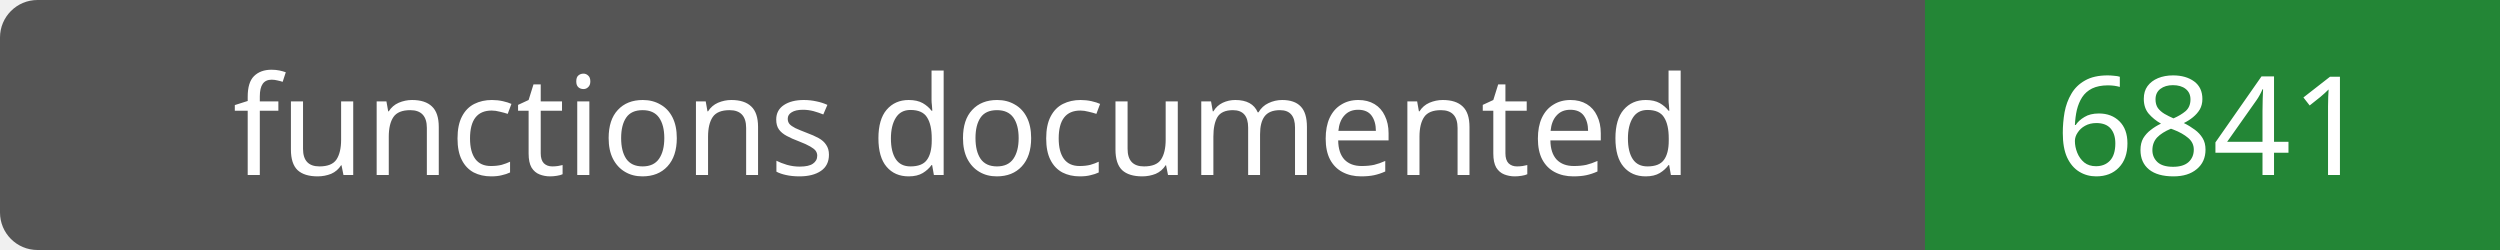
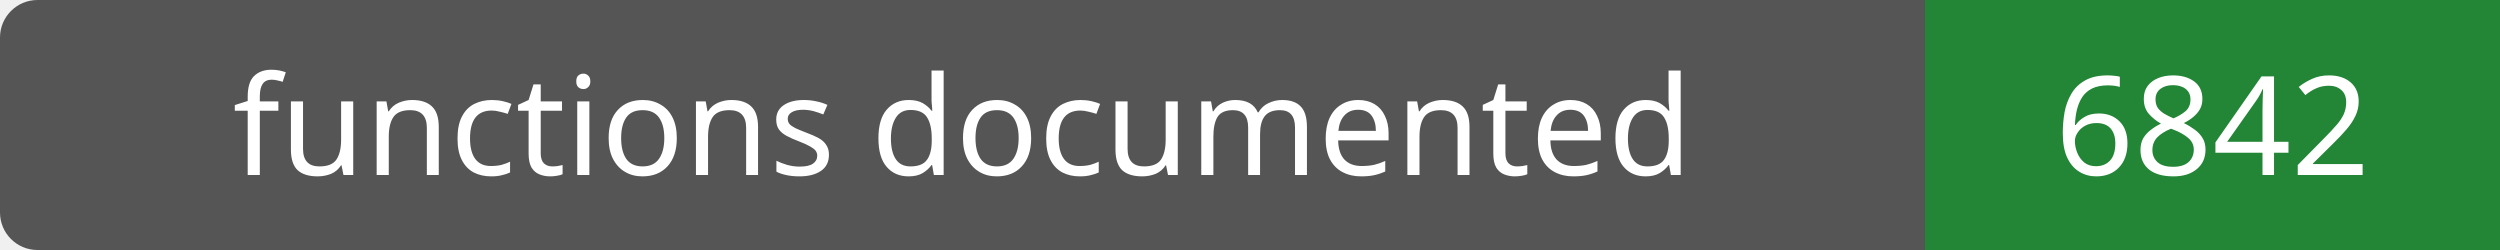
- <svg xmlns="http://www.w3.org/2000/svg" width="200" height="20" role="img" aria-label="functions documented: 6841">
+ <svg xmlns="http://www.w3.org/2000/svg" width="200" height="20" role="img" aria-label="functions documented: 6842">
  <rect width="200" height="20" rx="3" fill="#555" />
  <path fill="#238636" d="M154 0h46v20H154z" />
  <g fill="#fff" text-anchor="middle" font-family="Verdana,sans-serif" font-size="11">
    <text x="77.0" y="14">functions documented</text>
-     <text x="177.0" y="14">6841</text>
+     <text x="177.0" y="14">6842</text>
  </g>
</svg>
